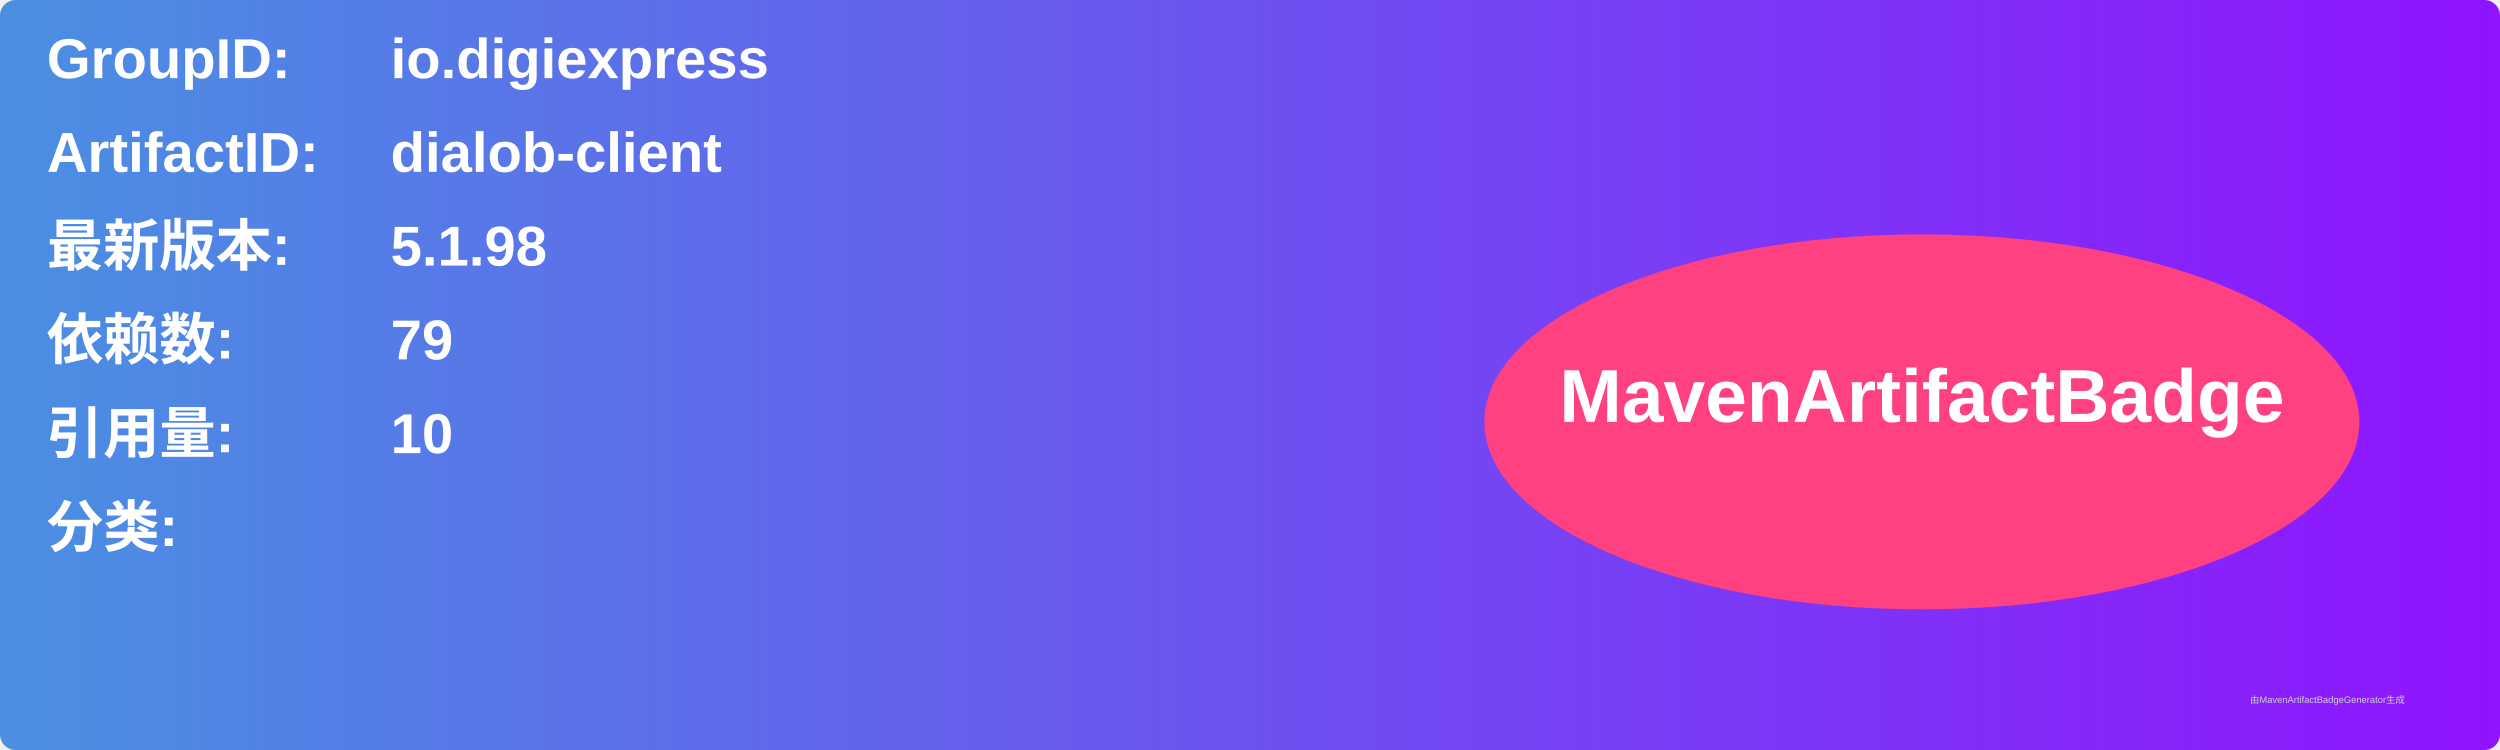
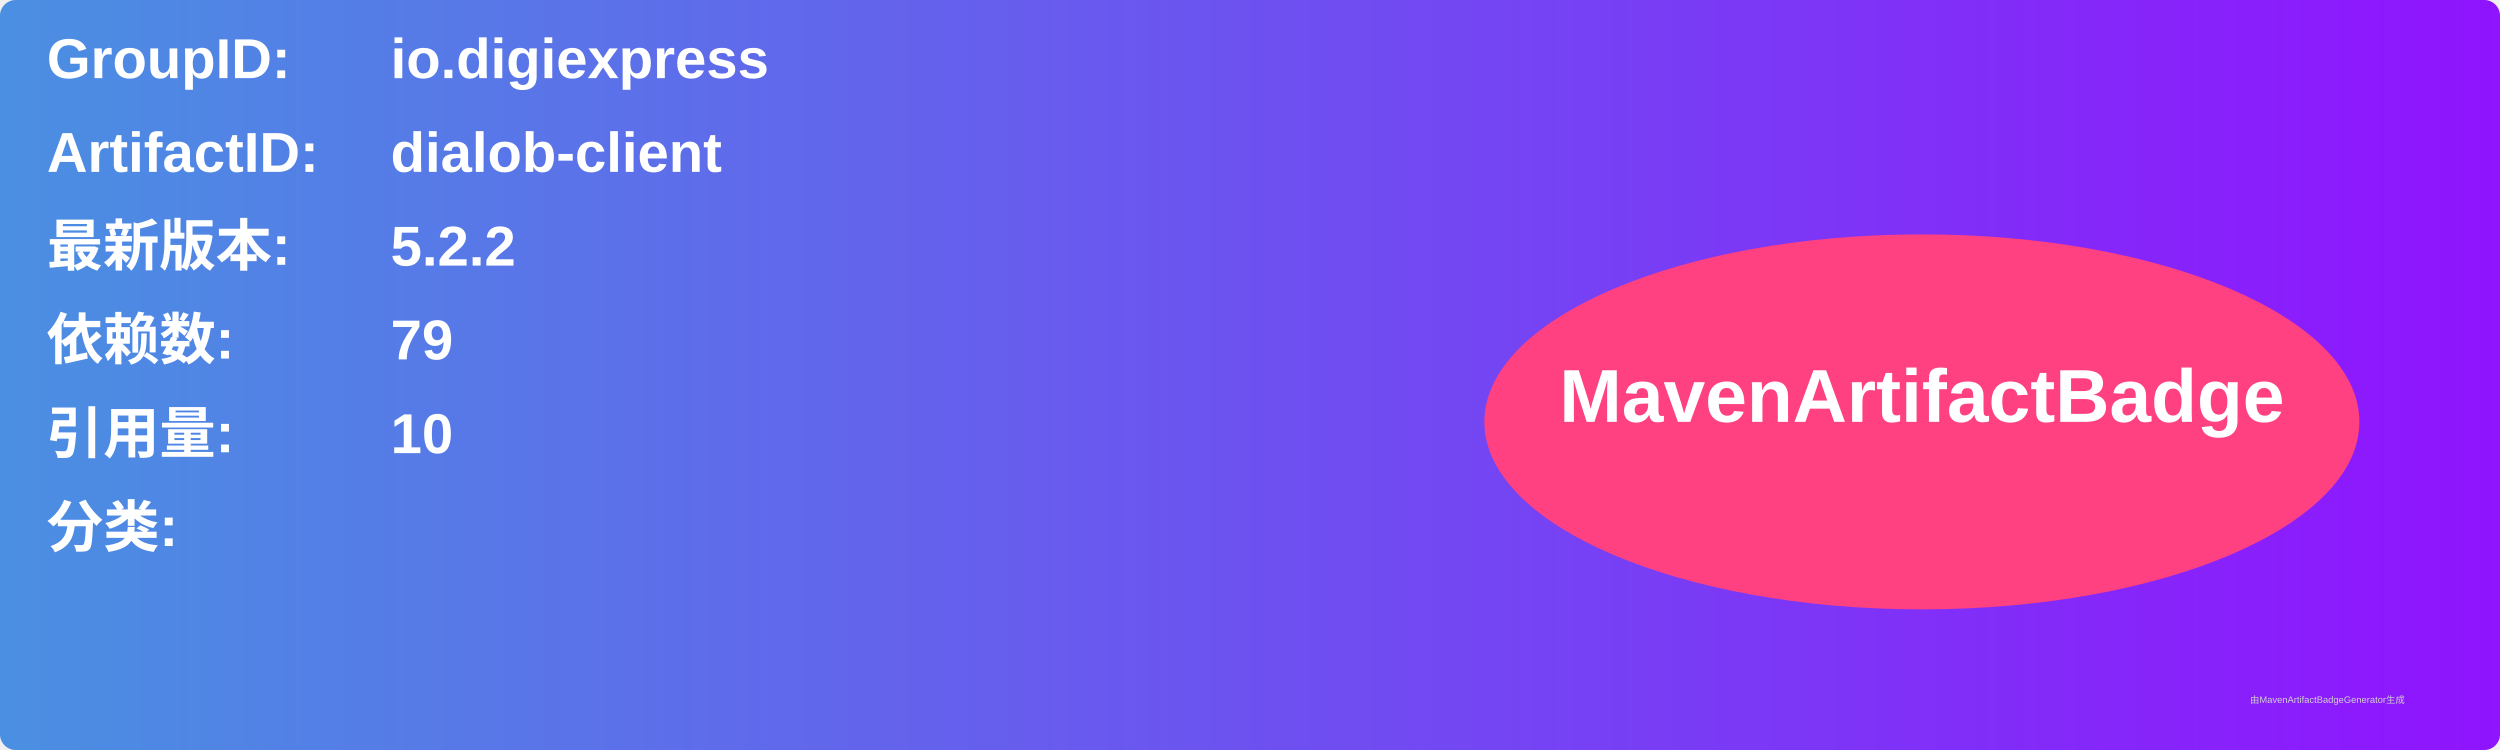
<svg xmlns="http://www.w3.org/2000/svg" width="800" height="240" viewBox="0 0 800 240">
  <linearGradient id="grad" x1="0%" y1="0%" x2="100%" y2="0%">
    <stop offset="0%" stop-color="#4a90e2" />
    <stop offset="100%" stop-color="#9013fe" />
  </linearGradient>
  <rect width="100%" height="100%" rx="5" ry="5" fill="url(#grad)" />
  <g transform="translate(15, 15)">
    <text x="0" y="10" font-family="Arial" font-size="18" fill="white" font-weight="bold" width="260">GroupID:</text>
    <text x="110" y="10" font-family="Arial" font-size="18" fill="white" font-weight="bold" width="460">io.digiexpress</text>
    <text x="0" y="40" font-family="Arial" font-size="18" fill="white" font-weight="bold" width="260">ArtifactID:</text>
    <text x="110" y="40" font-family="Arial" font-size="18" fill="white" font-weight="bold" width="460">dialob-client</text>
    <text x="0" y="70" font-family="Arial" font-size="18" fill="white" font-weight="bold">最新版本:</text>
    <text x="110" y="70" font-family="Arial" font-size="18" fill="white" font-weight="bold">
-       <tspan font-weight="bold">5.1.98</tspan>
+       <tspan font-weight="bold">5.2.2</tspan>
    </text>
    <text x="0" y="100" font-family="Arial" font-size="18" fill="white" font-weight="bold">依赖数: </text>
    <text x="110" y="100" font-family="Arial" font-size="18" fill="white">
      <tspan font-weight="bold">79</tspan>
    </text>
    <text x="0" y="130" font-family="Arial" font-size="18" fill="white" font-weight="bold">引用量: </text>
    <text x="110" y="130" font-family="Arial" font-size="18" fill="white">
      <tspan font-weight="bold">10</tspan>
    </text>
    <text x="0" y="160" font-family="Arial" font-size="18" fill="white" font-weight="bold">分类:</text>
    <text x="10" y="190" font-family="Arial" font-size="10" fill="white">
      <tspan font-weight="bold" />
    </text>
    <ellipse cx="600" cy="120" rx="140" ry="60" fill="#ff4081" />
    <text x="600" y="120" text-anchor="middle" font-family="Arial" font-size="24" fill="white" font-weight="bold">MavenArtifactBadge</text>
  </g>
  <text x="720" y="225" font-family="Arial" font-size="3" fill="#d0d0d0">由MavenArtifactBadgeGenerator生成</text>
</svg>
